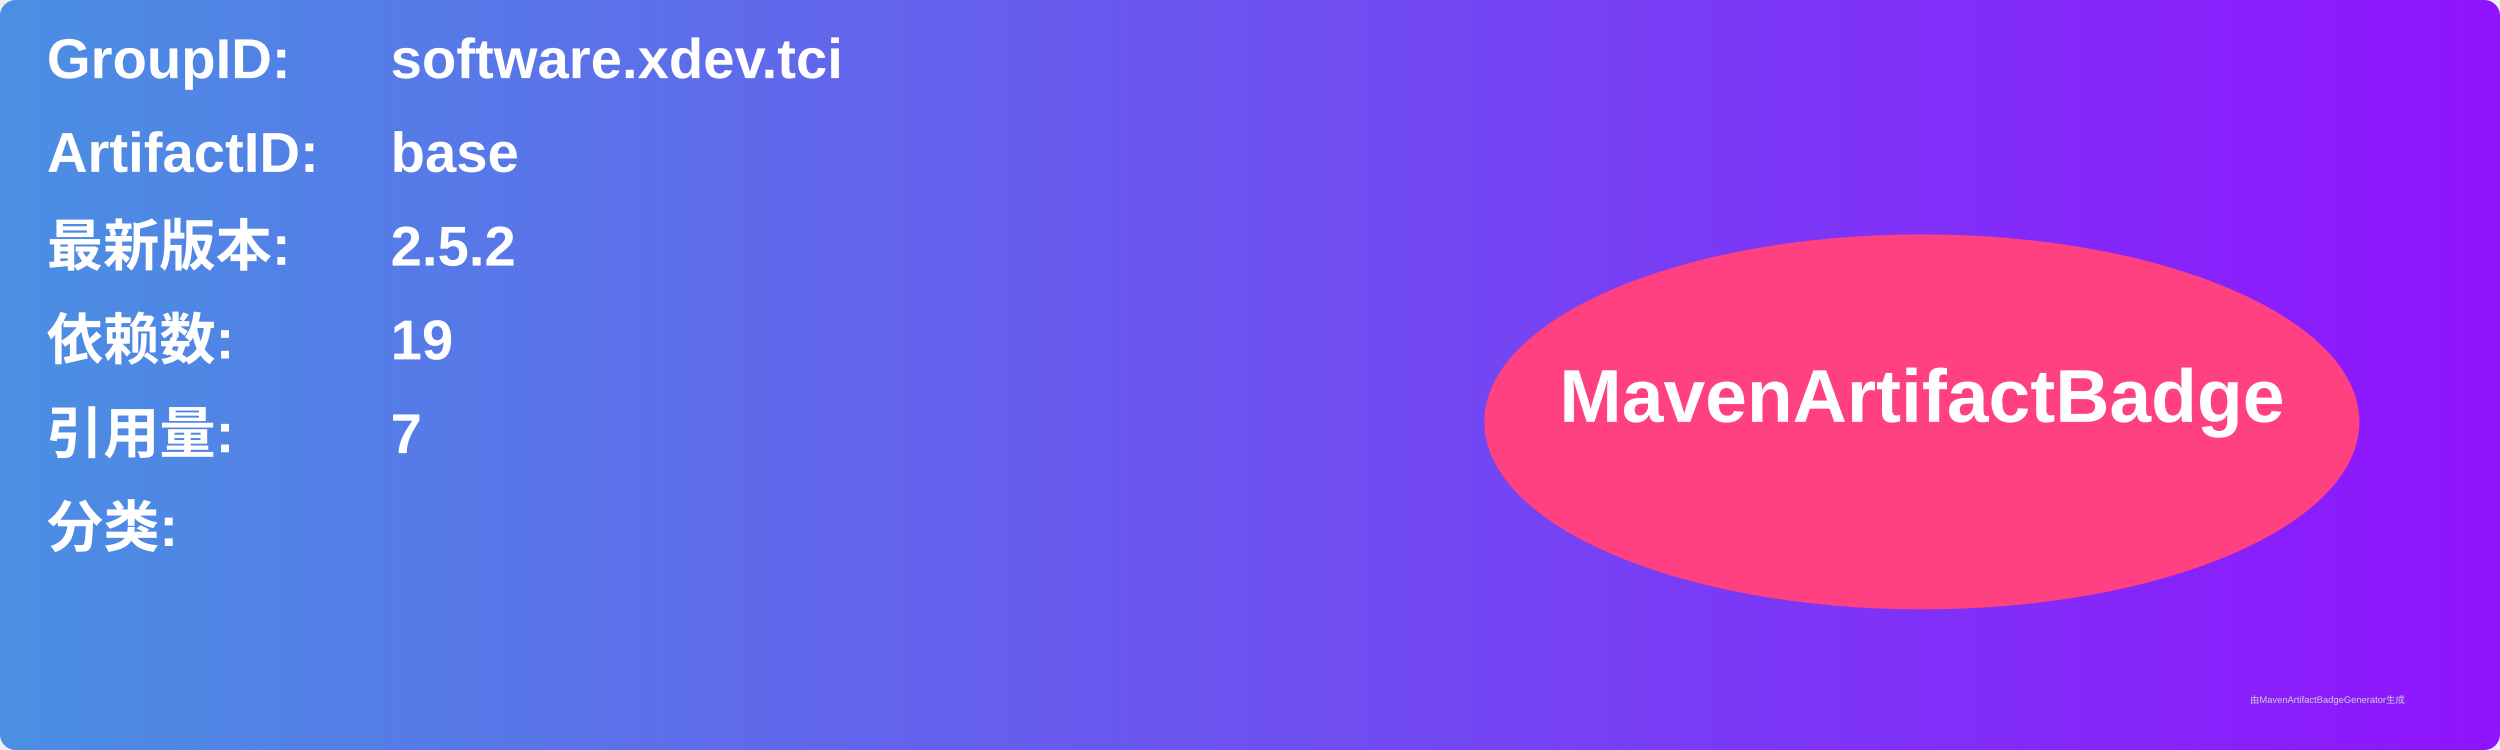
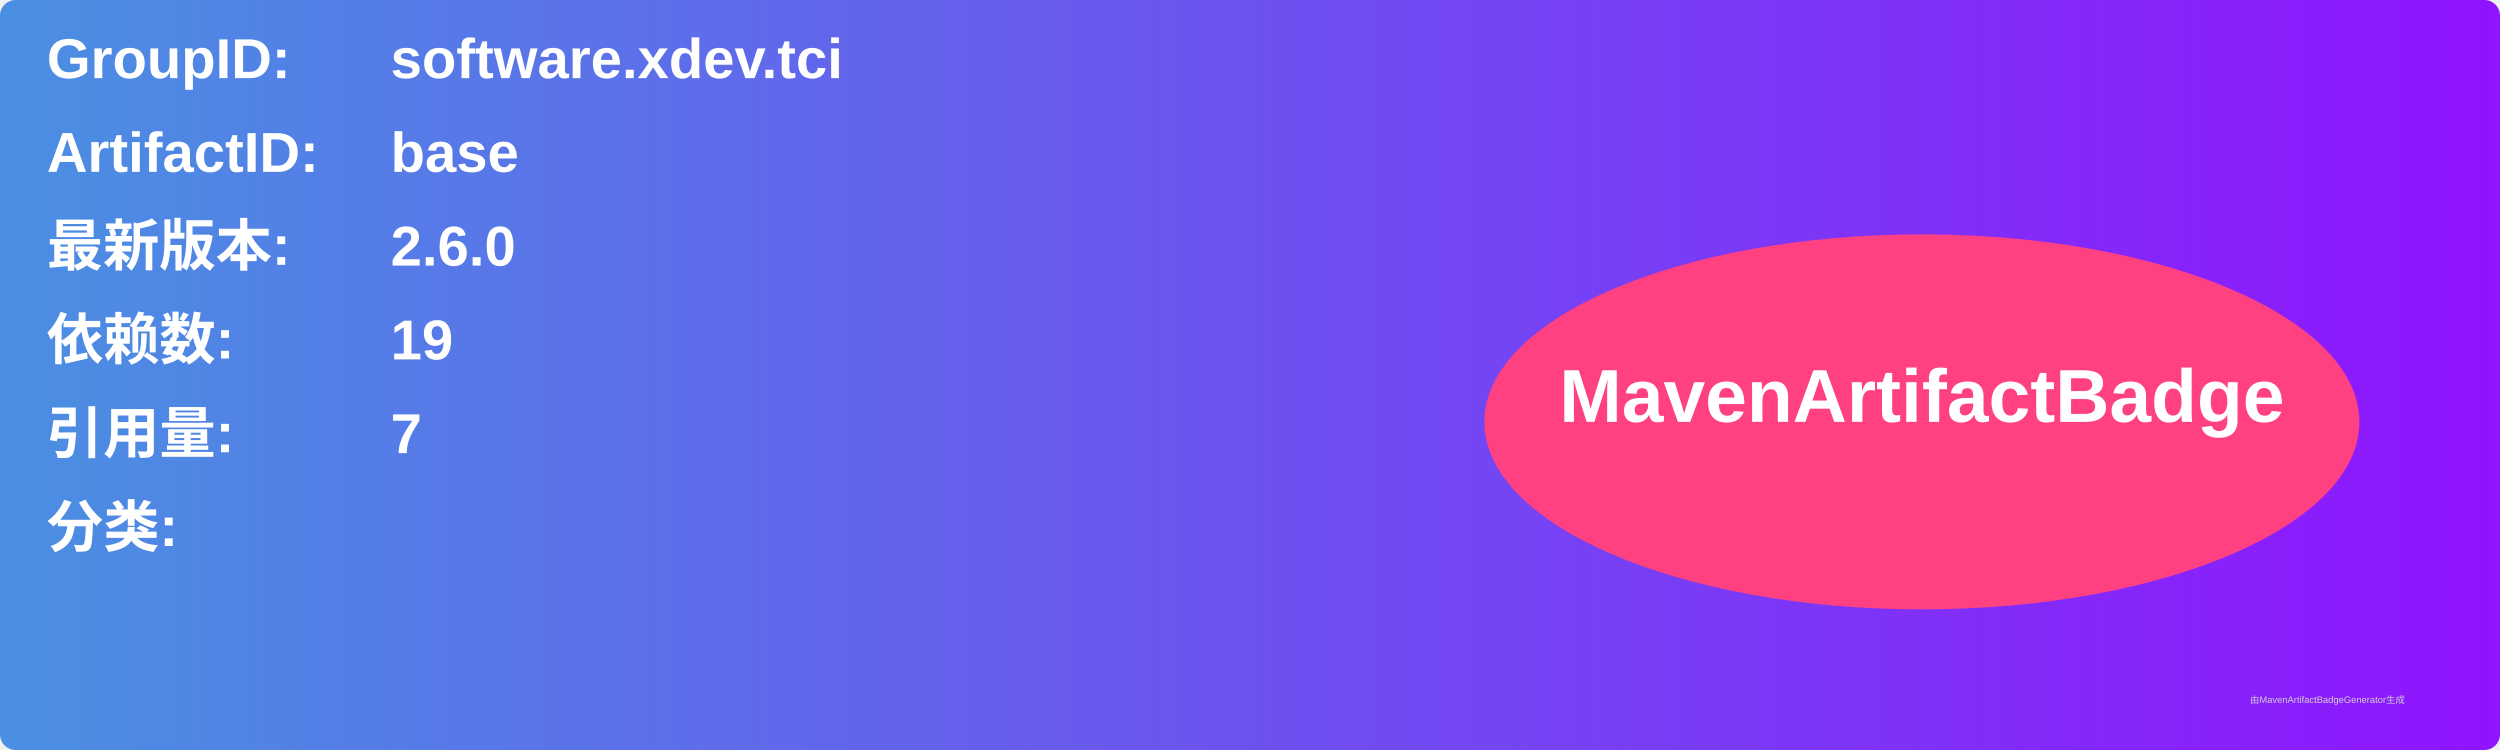
<svg xmlns="http://www.w3.org/2000/svg" width="800" height="240" viewBox="0 0 800 240">
  <linearGradient id="grad" x1="0%" y1="0%" x2="100%" y2="0%">
    <stop offset="0%" stop-color="#4a90e2" />
    <stop offset="100%" stop-color="#9013fe" />
  </linearGradient>
  <rect width="100%" height="100%" rx="5" ry="5" fill="url(#grad)" />
  <g transform="translate(15, 15)">
    <text x="0" y="10" font-family="Arial" font-size="18" fill="white" font-weight="bold" width="260">GroupID:</text>
    <text x="110" y="10" font-family="Arial" font-size="18" fill="white" font-weight="bold" width="460">software.xdev.tci</text>
    <text x="0" y="40" font-family="Arial" font-size="18" fill="white" font-weight="bold" width="260">ArtifactID:</text>
    <text x="110" y="40" font-family="Arial" font-size="18" fill="white" font-weight="bold" width="460">base</text>
    <text x="0" y="70" font-family="Arial" font-size="18" fill="white" font-weight="bold">最新版本:</text>
    <text x="110" y="70" font-family="Arial" font-size="18" fill="white" font-weight="bold">
-       <tspan font-weight="bold">2.5.2</tspan>
+       <tspan font-weight="bold">2.6.0</tspan>
    </text>
    <text x="0" y="100" font-family="Arial" font-size="18" fill="white" font-weight="bold">依赖数: </text>
    <text x="110" y="100" font-family="Arial" font-size="18" fill="white">
      <tspan font-weight="bold">19</tspan>
    </text>
    <text x="0" y="130" font-family="Arial" font-size="18" fill="white" font-weight="bold">引用量: </text>
    <text x="110" y="130" font-family="Arial" font-size="18" fill="white">
      <tspan font-weight="bold">7</tspan>
    </text>
    <text x="0" y="160" font-family="Arial" font-size="18" fill="white" font-weight="bold">分类:</text>
    <text x="10" y="190" font-family="Arial" font-size="10" fill="white">
      <tspan font-weight="bold" />
    </text>
    <ellipse cx="600" cy="120" rx="140" ry="60" fill="#ff4081" />
    <text x="600" y="120" text-anchor="middle" font-family="Arial" font-size="24" fill="white" font-weight="bold">MavenArtifactBadge</text>
  </g>
  <text x="720" y="225" font-family="Arial" font-size="3" fill="#d0d0d0">由MavenArtifactBadgeGenerator生成</text>
</svg>
